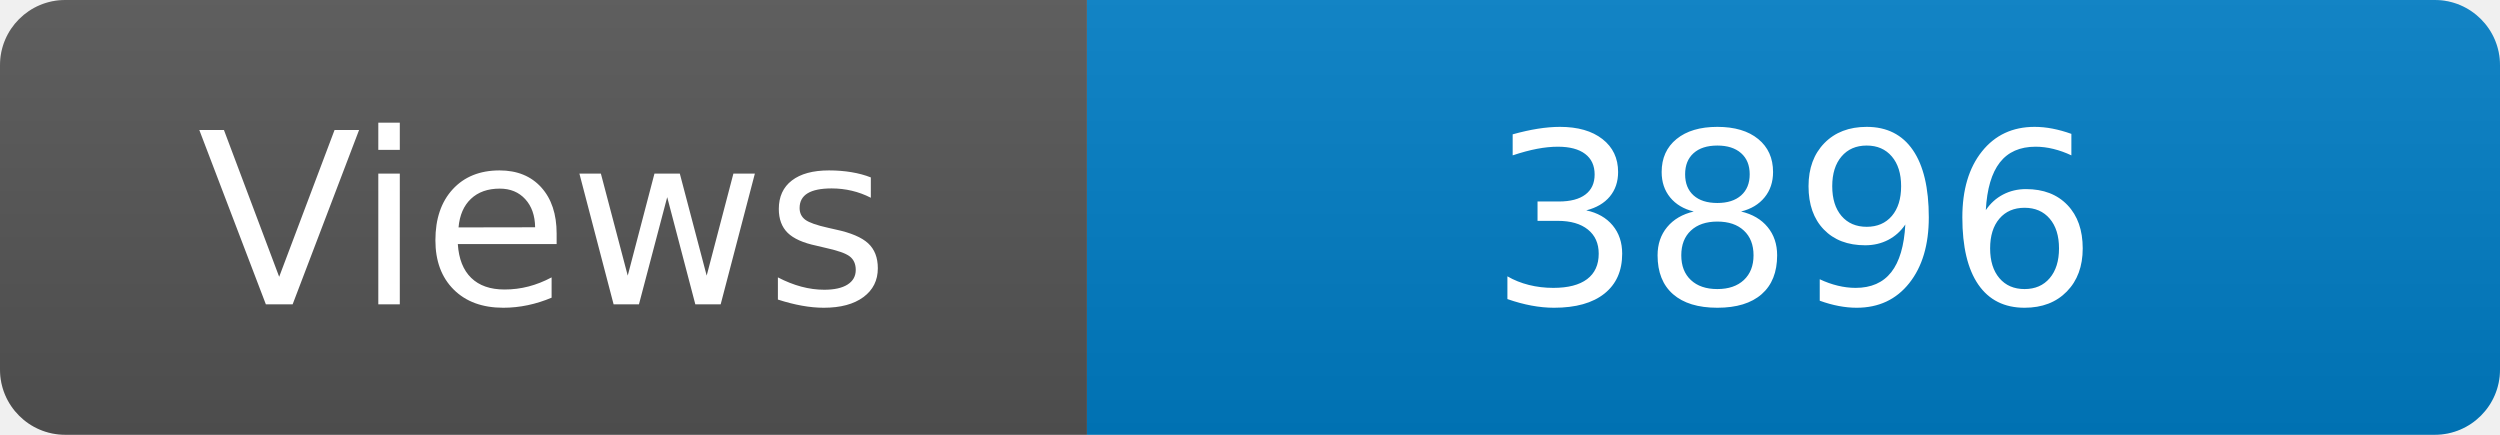
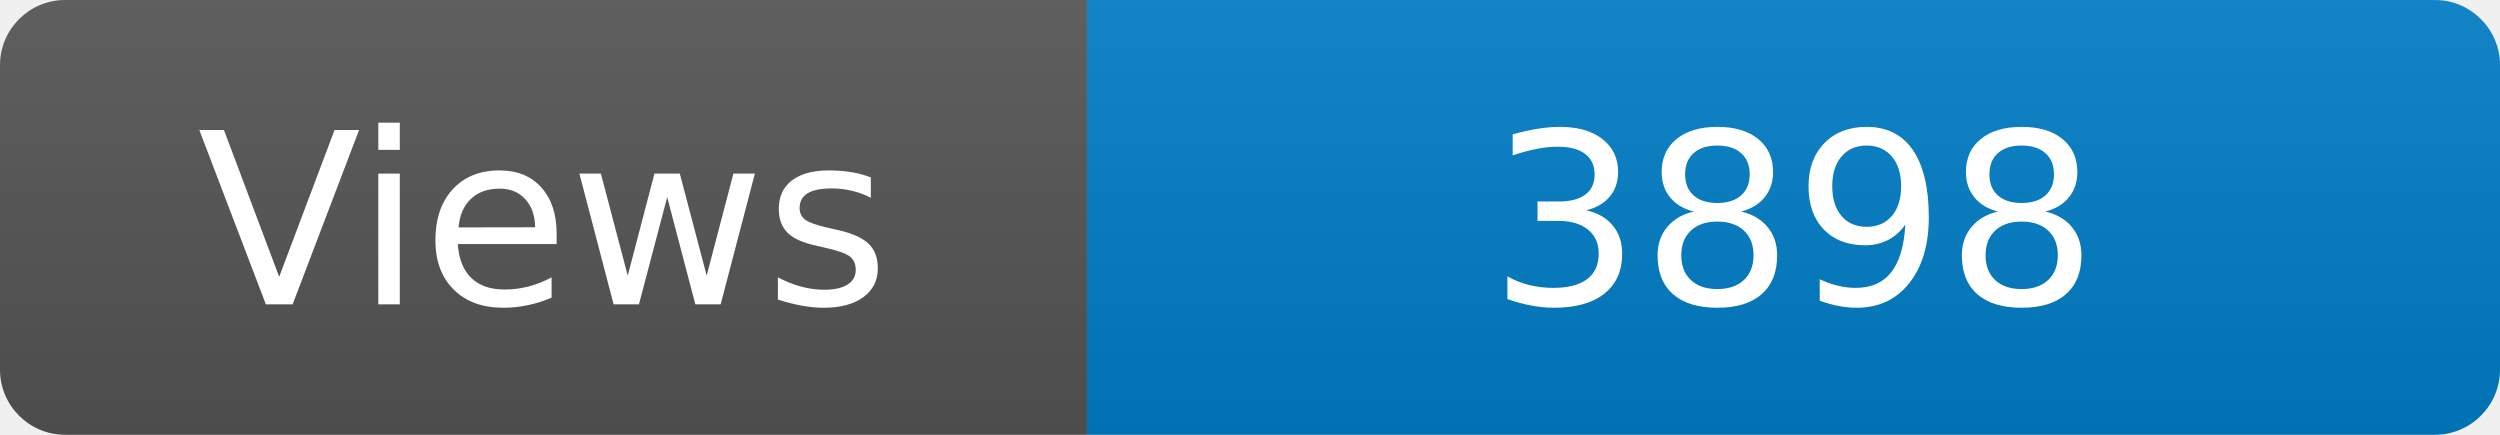
<svg xmlns="http://www.w3.org/2000/svg" width="115" height="20" role="img" aria-label="Maintained?: yes">
  <linearGradient id="s" x2="0" y2="100%">
    <stop offset="0" stop-color="#bbb" stop-opacity=".1" />
    <stop offset="1" stop-opacity=".1" />
  </linearGradient>
  <clipPath id="r">
    <rect width="115" height="20" rx="3" fill="#fff" />
  </clipPath>
  <g clip-path="url(#r)">
    <rect width="50" height="20" fill="#555" />
    <rect x="50" width="160" height="20" fill="#007ec6" />
    <rect width="115" height="20" fill="url(#s)" />
  </g>
  <g fill="#fff" text-anchor="middle" font-family="Verdana,Geneva,DejaVu Sans,sans-serif" font-size="110">
    <text x="250" y="140" transform="scale(.1)" fill="#fff">Views</text>
-     <text x="825" y="140" transform="scale(.1)" fill="#fff">3896</text>
+     <text x="825" y="140" transform="scale(.1)" fill="#fff">3898</text>
  </g>
</svg>
